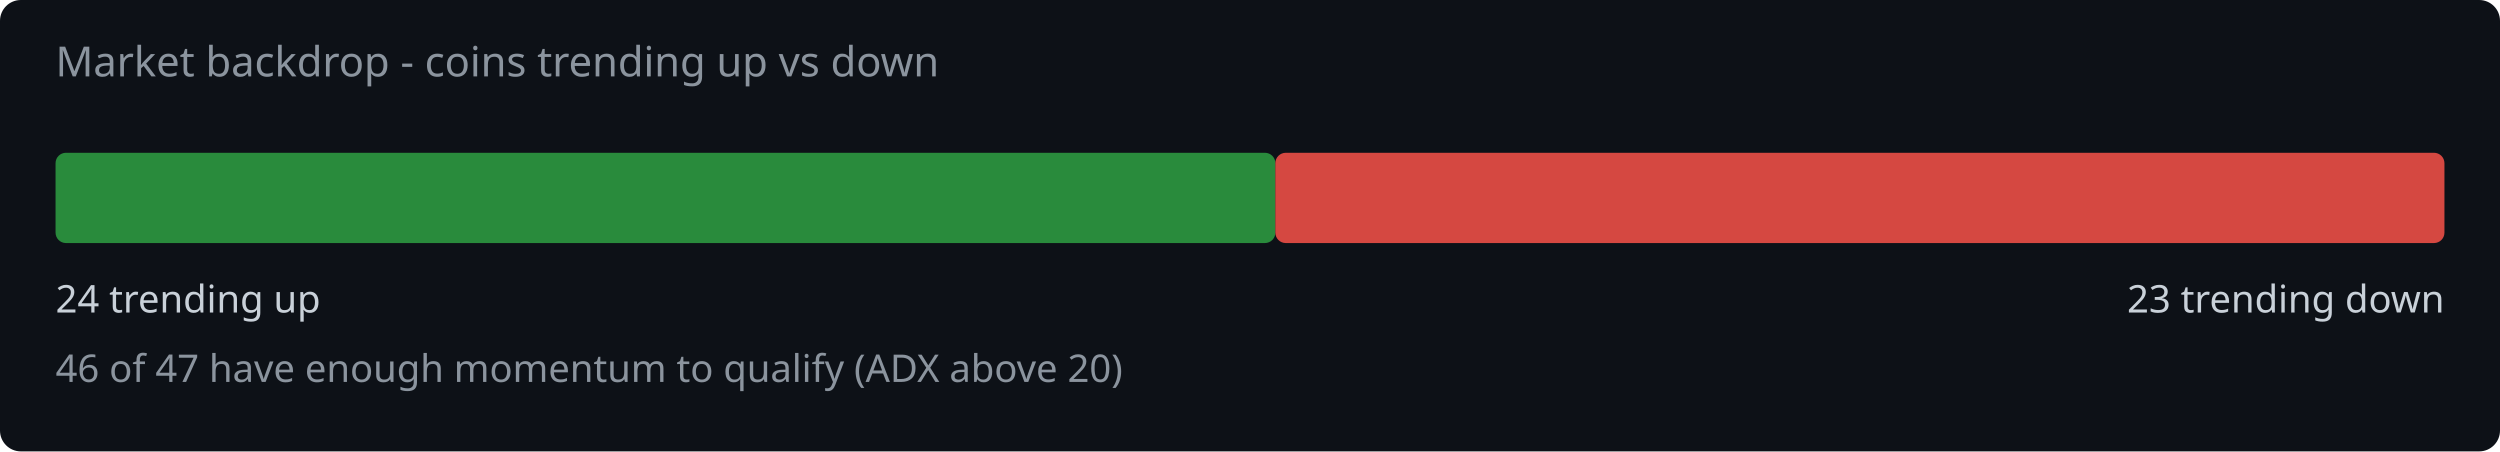
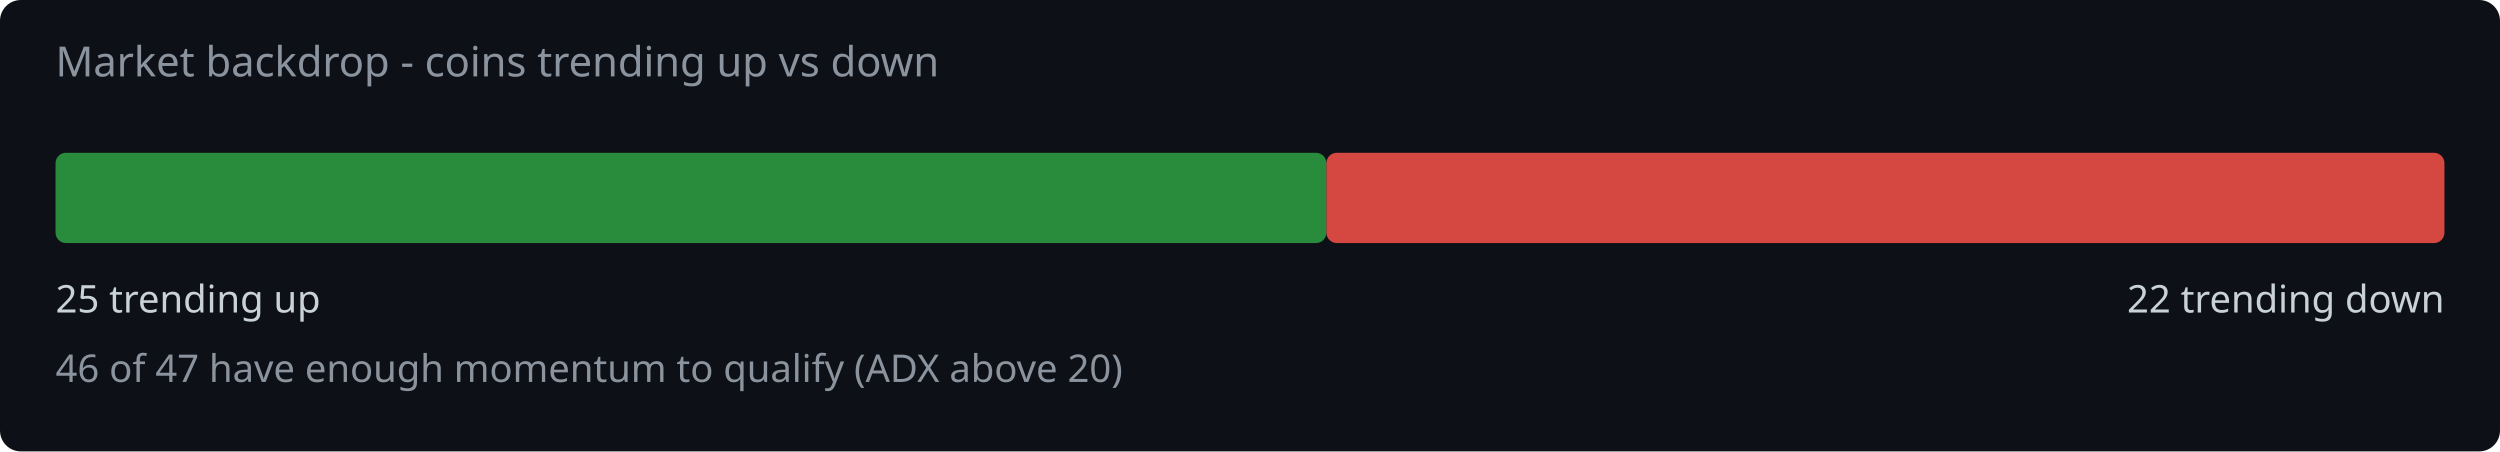
<svg xmlns="http://www.w3.org/2000/svg" width="720" height="130" viewBox="0 0 720 130">
  <rect width="720" height="130" fill="#0d1117" rx="6" />
  <text x="16" y="22" fill="#8b949e" font-family="system-ui,sans-serif" font-size="12">Market backdrop - coins trending up vs down</text>
-   <rect x="16" y="44" width="351.3" height="26" rx="3" fill="#2ea043" opacity="0.85" />
-   <rect x="367.3" y="44" width="336.7" height="26" rx="3" fill="#f85149" opacity="0.85" />
-   <text x="16" y="90" fill="#c9d1d9" font-family="system-ui,sans-serif" font-size="11">24 trending up</text>
-   <text x="704" y="90" fill="#c9d1d9" font-family="system-ui,sans-serif" font-size="11" text-anchor="end">23 trending down</text>
+   <rect x="16" y="44" width="366.0" height="26" rx="3" fill="#2ea043" opacity="0.85" />
+   <rect x="382.0" y="44" width="322.0" height="26" rx="3" fill="#f85149" opacity="0.85" />
+   <text x="16" y="90" fill="#c9d1d9" font-family="system-ui,sans-serif" font-size="11">25 trending up</text>
+   <text x="704" y="90" fill="#c9d1d9" font-family="system-ui,sans-serif" font-size="11" text-anchor="end">22 trending down</text>
  <text x="16" y="110" fill="#8b949e" font-family="system-ui,sans-serif" font-size="11">46 of 47 have enough momentum to qualify (ADX above 20)</text>
</svg>
